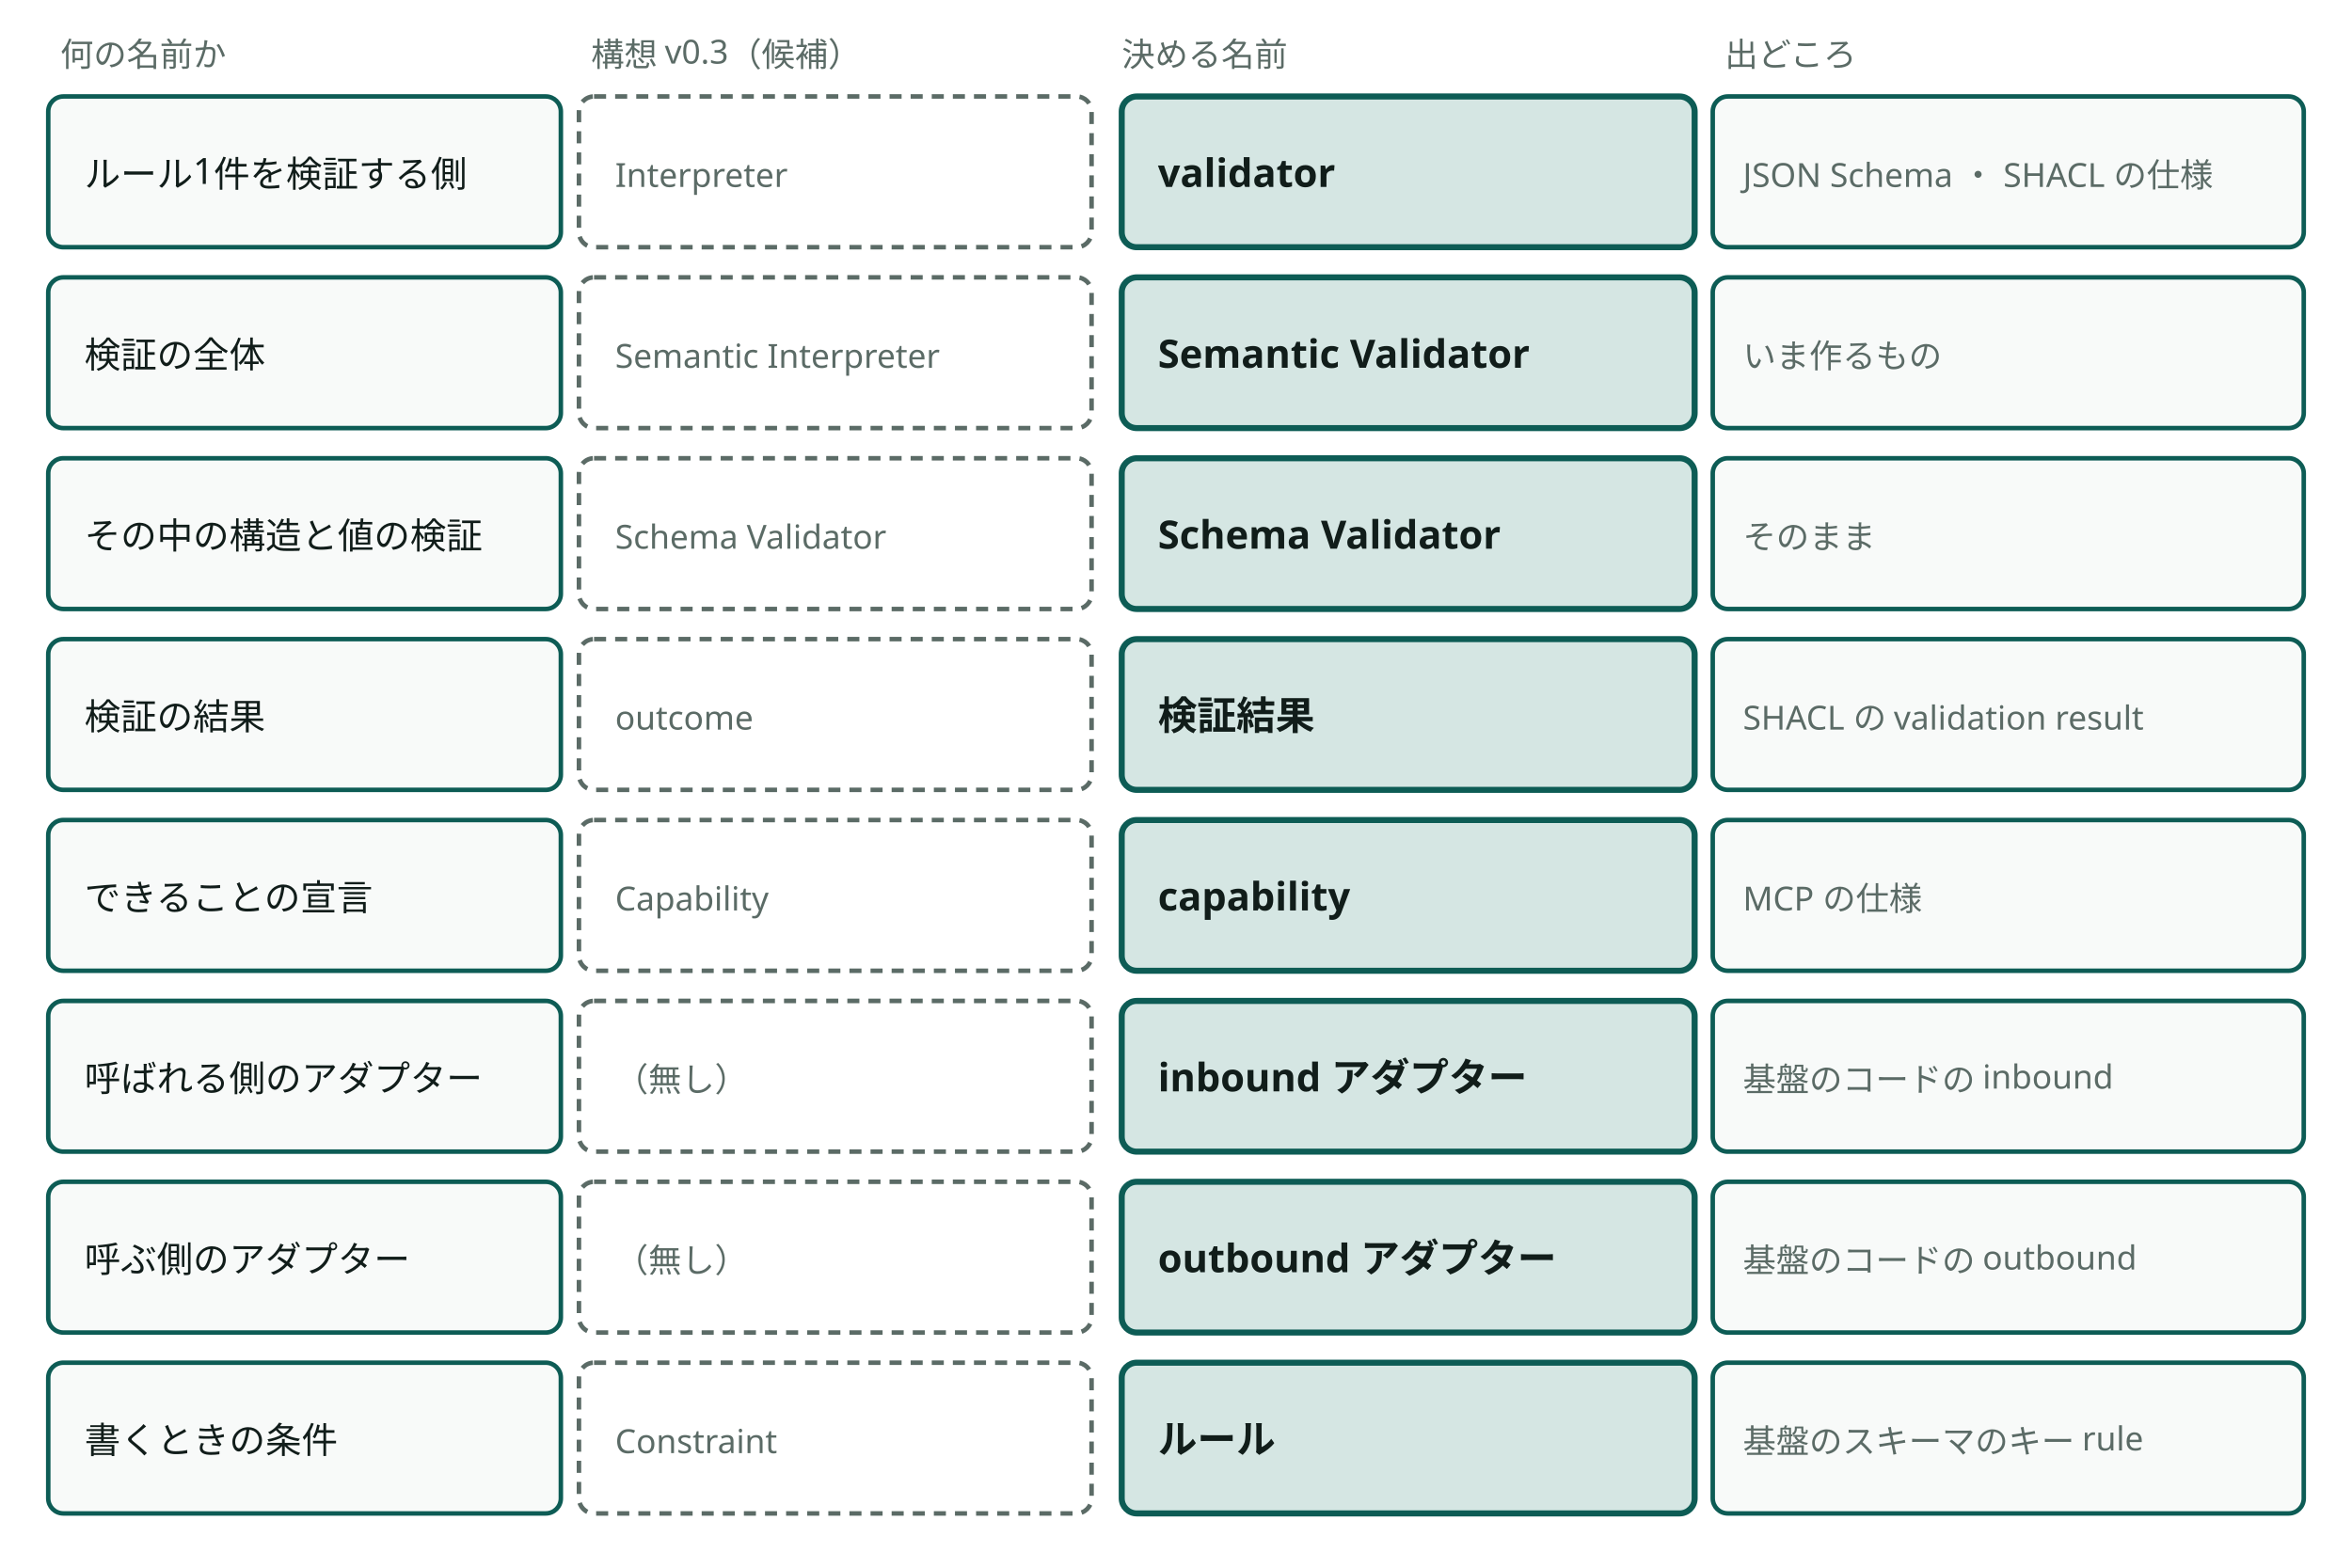
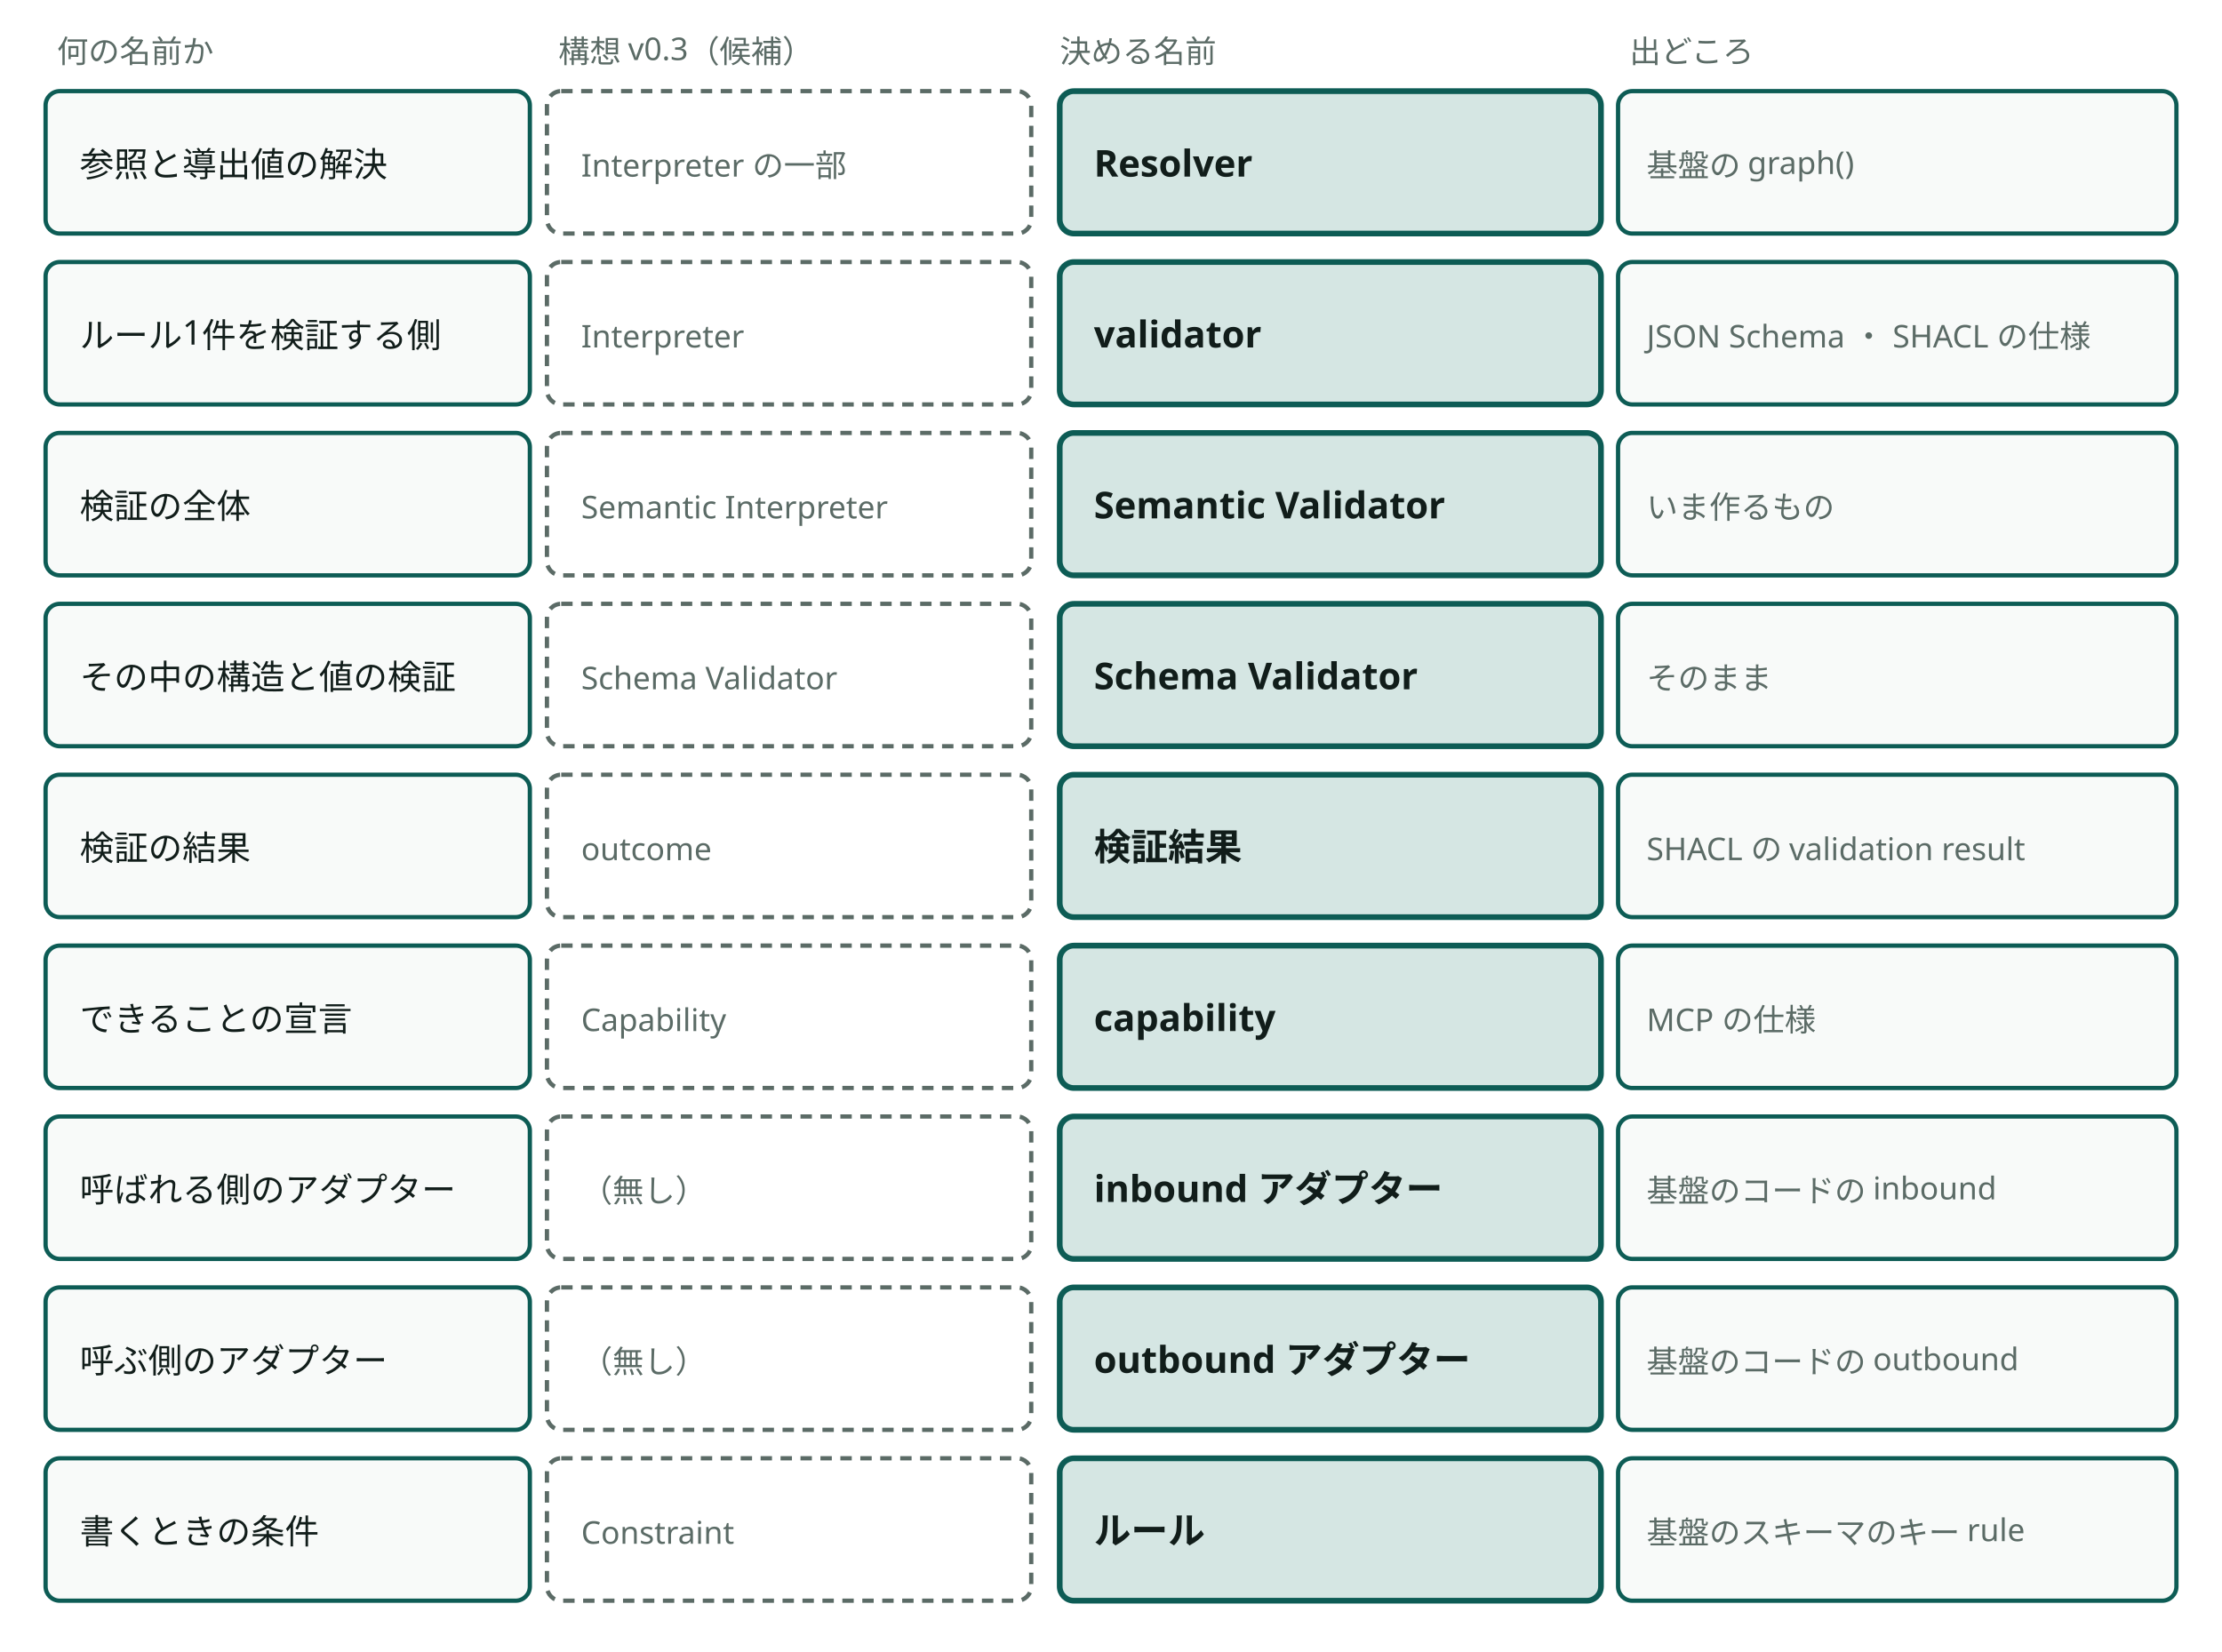
- <svg viewBox="0 0 780 520" style="min-width:660px" role="img" aria-label="決める名前と、構想 v0.3 の候補と、出どころ" class="dsvg">
+ <svg viewBox="0 0 780 580" style="min-width:660px" role="img" aria-label="決める名前と、構想 v0.3 の候補と、出どころ" class="dsvg">
  <style data-dsvg="dark">.dsvg .note{fill:var(--dsvg-ink-soft,#5B6B66);font-size:11px}.dsvg .box{fill:var(--dsvg-box-fill,#F8FAF9);stroke:var(--dsvg-accent,#0D5C55)}.dsvg .label{fill:var(--dsvg-ink,#111D1A);font-size:12px}.dsvg .boundary{stroke:var(--dsvg-ink-soft,#5B6B66)}.dsvg .box.focus{fill:var(--dsvg-accent-bg,#D5E6E3);stroke:var(--dsvg-accent,#0D5C55)}.dsvg .title{fill:var(--dsvg-ink,#111D1A);font-size:13px;font-weight:700}@media (prefers-color-scheme:dark){:root:not([data-theme="light"]) .dsvg,.dsvg:root:not([data-theme="light"]){--dsvg-ink-soft:#9DADA8;--dsvg-box-fill:#16211E;--dsvg-accent:#6CC9B8;--dsvg-ink:#E6EEEB;--dsvg-accent-bg:#173330}}:root[data-theme="dark"] .dsvg{--dsvg-ink-soft:#9DADA8;--dsvg-box-fill:#16211E;--dsvg-accent:#6CC9B8;--dsvg-ink:#E6EEEB;--dsvg-accent-bg:#173330}</style>
  <text class="note" x="20" y="22" font-family="Noto Sans JP, Hiragino Kaku Gothic ProN, sans-serif" font-size="11" fill="#5B6B66">何の名前か</text>
  <text class="note" x="196" y="22" font-family="Noto Sans JP, Hiragino Kaku Gothic ProN, sans-serif" font-size="11" fill="#5B6B66">構想 v0.3（候補）</text>
  <text class="note" x="372" y="22" font-family="Noto Sans JP, Hiragino Kaku Gothic ProN, sans-serif" font-size="11" fill="#5B6B66">決める名前</text>
  <text class="note" x="572" y="22" font-family="Noto Sans JP, Hiragino Kaku Gothic ProN, sans-serif" font-size="11" fill="#5B6B66">出どころ</text>
  <rect class="box" x="16" y="32" width="170" height="50" fill="#F8FAF9" stroke="#0D5C55" stroke-width="1.5" rx="5" />
-   <text class="label" x="28" y="62" font-family="Noto Sans JP, Hiragino Kaku Gothic ProN, sans-serif" font-size="12" fill="#111D1A">ルール1件を検証する側</text>
+   <text class="label" x="28" y="62" font-family="Noto Sans JP, Hiragino Kaku Gothic ProN, sans-serif" font-size="12" fill="#111D1A">参照と導出値の解決</text>
  <rect class="boundary" x="192" y="32" width="170" height="50" fill="none" stroke="#5B6B66" stroke-width="1.5" stroke-dasharray="4 3" rx="5" />
-   <text class="note" x="204" y="62" font-family="Noto Sans JP, Hiragino Kaku Gothic ProN, sans-serif" font-size="11" fill="#5B6B66">Interpreter</text>
+   <text class="note" x="204" y="62" font-family="Noto Sans JP, Hiragino Kaku Gothic ProN, sans-serif" font-size="11" fill="#5B6B66">Interpreter の一部</text>
  <rect class="box focus" x="372" y="32" width="190" height="50" fill="#D5E6E3" stroke="#0D5C55" stroke-width="2" rx="5" />
-   <text class="title" x="384" y="62" font-family="Noto Sans JP, Hiragino Kaku Gothic ProN, sans-serif" font-size="13" font-weight="700" fill="#111D1A">validator</text>
+   <text class="title" x="384" y="62" font-family="Noto Sans JP, Hiragino Kaku Gothic ProN, sans-serif" font-size="13" font-weight="700" fill="#111D1A">Resolver</text>
  <rect class="box" x="568" y="32" width="196" height="50" fill="#F8FAF9" stroke="#0D5C55" stroke-width="1.5" rx="5" />
-   <text class="note" x="578" y="62" font-family="Noto Sans JP, Hiragino Kaku Gothic ProN, sans-serif" font-size="11" fill="#5B6B66">JSON Schema ・ SHACL の仕様</text>
+   <text class="note" x="578" y="62" font-family="Noto Sans JP, Hiragino Kaku Gothic ProN, sans-serif" font-size="11" fill="#5B6B66">基盤の graph()</text>
  <rect class="box" x="16" y="92" width="170" height="50" fill="#F8FAF9" stroke="#0D5C55" stroke-width="1.5" rx="5" />
-   <text class="label" x="28" y="122" font-family="Noto Sans JP, Hiragino Kaku Gothic ProN, sans-serif" font-size="12" fill="#111D1A">検証の全体</text>
+   <text class="label" x="28" y="122" font-family="Noto Sans JP, Hiragino Kaku Gothic ProN, sans-serif" font-size="12" fill="#111D1A">ルール1件を検証する側</text>
  <rect class="boundary" x="192" y="92" width="170" height="50" fill="none" stroke="#5B6B66" stroke-width="1.5" stroke-dasharray="4 3" rx="5" />
-   <text class="note" x="204" y="122" font-family="Noto Sans JP, Hiragino Kaku Gothic ProN, sans-serif" font-size="11" fill="#5B6B66">Semantic Interpreter</text>
+   <text class="note" x="204" y="122" font-family="Noto Sans JP, Hiragino Kaku Gothic ProN, sans-serif" font-size="11" fill="#5B6B66">Interpreter</text>
  <rect class="box focus" x="372" y="92" width="190" height="50" fill="#D5E6E3" stroke="#0D5C55" stroke-width="2" rx="5" />
-   <text class="title" x="384" y="122" font-family="Noto Sans JP, Hiragino Kaku Gothic ProN, sans-serif" font-size="13" font-weight="700" fill="#111D1A">Semantic Validator</text>
+   <text class="title" x="384" y="122" font-family="Noto Sans JP, Hiragino Kaku Gothic ProN, sans-serif" font-size="13" font-weight="700" fill="#111D1A">validator</text>
  <rect class="box" x="568" y="92" width="196" height="50" fill="#F8FAF9" stroke="#0D5C55" stroke-width="1.5" rx="5" />
-   <text class="note" x="578" y="122" font-family="Noto Sans JP, Hiragino Kaku Gothic ProN, sans-serif" font-size="11" fill="#5B6B66">いま作るもの</text>
+   <text class="note" x="578" y="122" font-family="Noto Sans JP, Hiragino Kaku Gothic ProN, sans-serif" font-size="11" fill="#5B6B66">JSON Schema ・ SHACL の仕様</text>
  <rect class="box" x="16" y="152" width="170" height="50" fill="#F8FAF9" stroke="#0D5C55" stroke-width="1.5" rx="5" />
-   <text class="label" x="28" y="182" font-family="Noto Sans JP, Hiragino Kaku Gothic ProN, sans-serif" font-size="12" fill="#111D1A">その中の構造と値の検証</text>
+   <text class="label" x="28" y="182" font-family="Noto Sans JP, Hiragino Kaku Gothic ProN, sans-serif" font-size="12" fill="#111D1A">検証の全体</text>
  <rect class="boundary" x="192" y="152" width="170" height="50" fill="none" stroke="#5B6B66" stroke-width="1.5" stroke-dasharray="4 3" rx="5" />
-   <text class="note" x="204" y="182" font-family="Noto Sans JP, Hiragino Kaku Gothic ProN, sans-serif" font-size="11" fill="#5B6B66">Schema Validator</text>
+   <text class="note" x="204" y="182" font-family="Noto Sans JP, Hiragino Kaku Gothic ProN, sans-serif" font-size="11" fill="#5B6B66">Semantic Interpreter</text>
  <rect class="box focus" x="372" y="152" width="190" height="50" fill="#D5E6E3" stroke="#0D5C55" stroke-width="2" rx="5" />
-   <text class="title" x="384" y="182" font-family="Noto Sans JP, Hiragino Kaku Gothic ProN, sans-serif" font-size="13" font-weight="700" fill="#111D1A">Schema Validator</text>
+   <text class="title" x="384" y="182" font-family="Noto Sans JP, Hiragino Kaku Gothic ProN, sans-serif" font-size="13" font-weight="700" fill="#111D1A">Semantic Validator</text>
  <rect class="box" x="568" y="152" width="196" height="50" fill="#F8FAF9" stroke="#0D5C55" stroke-width="1.5" rx="5" />
-   <text class="note" x="578" y="182" font-family="Noto Sans JP, Hiragino Kaku Gothic ProN, sans-serif" font-size="11" fill="#5B6B66">そのまま</text>
+   <text class="note" x="578" y="182" font-family="Noto Sans JP, Hiragino Kaku Gothic ProN, sans-serif" font-size="11" fill="#5B6B66">いま作るもの</text>
  <rect class="box" x="16" y="212" width="170" height="50" fill="#F8FAF9" stroke="#0D5C55" stroke-width="1.5" rx="5" />
-   <text class="label" x="28" y="242" font-family="Noto Sans JP, Hiragino Kaku Gothic ProN, sans-serif" font-size="12" fill="#111D1A">検証の結果</text>
+   <text class="label" x="28" y="242" font-family="Noto Sans JP, Hiragino Kaku Gothic ProN, sans-serif" font-size="12" fill="#111D1A">その中の構造と値の検証</text>
  <rect class="boundary" x="192" y="212" width="170" height="50" fill="none" stroke="#5B6B66" stroke-width="1.5" stroke-dasharray="4 3" rx="5" />
-   <text class="note" x="204" y="242" font-family="Noto Sans JP, Hiragino Kaku Gothic ProN, sans-serif" font-size="11" fill="#5B6B66">outcome</text>
+   <text class="note" x="204" y="242" font-family="Noto Sans JP, Hiragino Kaku Gothic ProN, sans-serif" font-size="11" fill="#5B6B66">Schema Validator</text>
  <rect class="box focus" x="372" y="212" width="190" height="50" fill="#D5E6E3" stroke="#0D5C55" stroke-width="2" rx="5" />
-   <text class="title" x="384" y="242" font-family="Noto Sans JP, Hiragino Kaku Gothic ProN, sans-serif" font-size="13" font-weight="700" fill="#111D1A">検証結果</text>
+   <text class="title" x="384" y="242" font-family="Noto Sans JP, Hiragino Kaku Gothic ProN, sans-serif" font-size="13" font-weight="700" fill="#111D1A">Schema Validator</text>
  <rect class="box" x="568" y="212" width="196" height="50" fill="#F8FAF9" stroke="#0D5C55" stroke-width="1.5" rx="5" />
-   <text class="note" x="578" y="242" font-family="Noto Sans JP, Hiragino Kaku Gothic ProN, sans-serif" font-size="11" fill="#5B6B66">SHACL の validation result</text>
+   <text class="note" x="578" y="242" font-family="Noto Sans JP, Hiragino Kaku Gothic ProN, sans-serif" font-size="11" fill="#5B6B66">そのまま</text>
  <rect class="box" x="16" y="272" width="170" height="50" fill="#F8FAF9" stroke="#0D5C55" stroke-width="1.5" rx="5" />
-   <text class="label" x="28" y="302" font-family="Noto Sans JP, Hiragino Kaku Gothic ProN, sans-serif" font-size="12" fill="#111D1A">できることの宣言</text>
+   <text class="label" x="28" y="302" font-family="Noto Sans JP, Hiragino Kaku Gothic ProN, sans-serif" font-size="12" fill="#111D1A">検証の結果</text>
  <rect class="boundary" x="192" y="272" width="170" height="50" fill="none" stroke="#5B6B66" stroke-width="1.5" stroke-dasharray="4 3" rx="5" />
-   <text class="note" x="204" y="302" font-family="Noto Sans JP, Hiragino Kaku Gothic ProN, sans-serif" font-size="11" fill="#5B6B66">Capability</text>
+   <text class="note" x="204" y="302" font-family="Noto Sans JP, Hiragino Kaku Gothic ProN, sans-serif" font-size="11" fill="#5B6B66">outcome</text>
  <rect class="box focus" x="372" y="272" width="190" height="50" fill="#D5E6E3" stroke="#0D5C55" stroke-width="2" rx="5" />
-   <text class="title" x="384" y="302" font-family="Noto Sans JP, Hiragino Kaku Gothic ProN, sans-serif" font-size="13" font-weight="700" fill="#111D1A">capability</text>
+   <text class="title" x="384" y="302" font-family="Noto Sans JP, Hiragino Kaku Gothic ProN, sans-serif" font-size="13" font-weight="700" fill="#111D1A">検証結果</text>
  <rect class="box" x="568" y="272" width="196" height="50" fill="#F8FAF9" stroke="#0D5C55" stroke-width="1.5" rx="5" />
-   <text class="note" x="578" y="302" font-family="Noto Sans JP, Hiragino Kaku Gothic ProN, sans-serif" font-size="11" fill="#5B6B66">MCP の仕様</text>
+   <text class="note" x="578" y="302" font-family="Noto Sans JP, Hiragino Kaku Gothic ProN, sans-serif" font-size="11" fill="#5B6B66">SHACL の validation result</text>
  <rect class="box" x="16" y="332" width="170" height="50" fill="#F8FAF9" stroke="#0D5C55" stroke-width="1.5" rx="5" />
-   <text class="label" x="28" y="362" font-family="Noto Sans JP, Hiragino Kaku Gothic ProN, sans-serif" font-size="12" fill="#111D1A">呼ばれる側のアダプター</text>
+   <text class="label" x="28" y="362" font-family="Noto Sans JP, Hiragino Kaku Gothic ProN, sans-serif" font-size="12" fill="#111D1A">できることの宣言</text>
  <rect class="boundary" x="192" y="332" width="170" height="50" fill="none" stroke="#5B6B66" stroke-width="1.5" stroke-dasharray="4 3" rx="5" />
-   <text class="note" x="204" y="362" font-family="Noto Sans JP, Hiragino Kaku Gothic ProN, sans-serif" font-size="11" fill="#5B6B66">（無し）</text>
+   <text class="note" x="204" y="362" font-family="Noto Sans JP, Hiragino Kaku Gothic ProN, sans-serif" font-size="11" fill="#5B6B66">Capability</text>
  <rect class="box focus" x="372" y="332" width="190" height="50" fill="#D5E6E3" stroke="#0D5C55" stroke-width="2" rx="5" />
-   <text class="title" x="384" y="362" font-family="Noto Sans JP, Hiragino Kaku Gothic ProN, sans-serif" font-size="13" font-weight="700" fill="#111D1A">inbound アダプター</text>
+   <text class="title" x="384" y="362" font-family="Noto Sans JP, Hiragino Kaku Gothic ProN, sans-serif" font-size="13" font-weight="700" fill="#111D1A">capability</text>
  <rect class="box" x="568" y="332" width="196" height="50" fill="#F8FAF9" stroke="#0D5C55" stroke-width="1.5" rx="5" />
-   <text class="note" x="578" y="362" font-family="Noto Sans JP, Hiragino Kaku Gothic ProN, sans-serif" font-size="11" fill="#5B6B66">基盤のコードの inbound</text>
+   <text class="note" x="578" y="362" font-family="Noto Sans JP, Hiragino Kaku Gothic ProN, sans-serif" font-size="11" fill="#5B6B66">MCP の仕様</text>
  <rect class="box" x="16" y="392" width="170" height="50" fill="#F8FAF9" stroke="#0D5C55" stroke-width="1.5" rx="5" />
-   <text class="label" x="28" y="422" font-family="Noto Sans JP, Hiragino Kaku Gothic ProN, sans-serif" font-size="12" fill="#111D1A">呼ぶ側のアダプター</text>
+   <text class="label" x="28" y="422" font-family="Noto Sans JP, Hiragino Kaku Gothic ProN, sans-serif" font-size="12" fill="#111D1A">呼ばれる側のアダプター</text>
  <rect class="boundary" x="192" y="392" width="170" height="50" fill="none" stroke="#5B6B66" stroke-width="1.5" stroke-dasharray="4 3" rx="5" />
  <text class="note" x="204" y="422" font-family="Noto Sans JP, Hiragino Kaku Gothic ProN, sans-serif" font-size="11" fill="#5B6B66">（無し）</text>
  <rect class="box focus" x="372" y="392" width="190" height="50" fill="#D5E6E3" stroke="#0D5C55" stroke-width="2" rx="5" />
-   <text class="title" x="384" y="422" font-family="Noto Sans JP, Hiragino Kaku Gothic ProN, sans-serif" font-size="13" font-weight="700" fill="#111D1A">outbound アダプター</text>
+   <text class="title" x="384" y="422" font-family="Noto Sans JP, Hiragino Kaku Gothic ProN, sans-serif" font-size="13" font-weight="700" fill="#111D1A">inbound アダプター</text>
  <rect class="box" x="568" y="392" width="196" height="50" fill="#F8FAF9" stroke="#0D5C55" stroke-width="1.5" rx="5" />
-   <text class="note" x="578" y="422" font-family="Noto Sans JP, Hiragino Kaku Gothic ProN, sans-serif" font-size="11" fill="#5B6B66">基盤のコードの outbound</text>
+   <text class="note" x="578" y="422" font-family="Noto Sans JP, Hiragino Kaku Gothic ProN, sans-serif" font-size="11" fill="#5B6B66">基盤のコードの inbound</text>
  <rect class="box" x="16" y="452" width="170" height="50" fill="#F8FAF9" stroke="#0D5C55" stroke-width="1.5" rx="5" />
-   <text class="label" x="28" y="482" font-family="Noto Sans JP, Hiragino Kaku Gothic ProN, sans-serif" font-size="12" fill="#111D1A">書くときの条件</text>
+   <text class="label" x="28" y="482" font-family="Noto Sans JP, Hiragino Kaku Gothic ProN, sans-serif" font-size="12" fill="#111D1A">呼ぶ側のアダプター</text>
  <rect class="boundary" x="192" y="452" width="170" height="50" fill="none" stroke="#5B6B66" stroke-width="1.5" stroke-dasharray="4 3" rx="5" />
-   <text class="note" x="204" y="482" font-family="Noto Sans JP, Hiragino Kaku Gothic ProN, sans-serif" font-size="11" fill="#5B6B66">Constraint</text>
+   <text class="note" x="204" y="482" font-family="Noto Sans JP, Hiragino Kaku Gothic ProN, sans-serif" font-size="11" fill="#5B6B66">（無し）</text>
  <rect class="box focus" x="372" y="452" width="190" height="50" fill="#D5E6E3" stroke="#0D5C55" stroke-width="2" rx="5" />
-   <text class="title" x="384" y="482" font-family="Noto Sans JP, Hiragino Kaku Gothic ProN, sans-serif" font-size="13" font-weight="700" fill="#111D1A">ルール</text>
+   <text class="title" x="384" y="482" font-family="Noto Sans JP, Hiragino Kaku Gothic ProN, sans-serif" font-size="13" font-weight="700" fill="#111D1A">outbound アダプター</text>
  <rect class="box" x="568" y="452" width="196" height="50" fill="#F8FAF9" stroke="#0D5C55" stroke-width="1.5" rx="5" />
-   <text class="note" x="578" y="482" font-family="Noto Sans JP, Hiragino Kaku Gothic ProN, sans-serif" font-size="11" fill="#5B6B66">基盤のスキーマのキー rule</text>
+   <text class="note" x="578" y="482" font-family="Noto Sans JP, Hiragino Kaku Gothic ProN, sans-serif" font-size="11" fill="#5B6B66">基盤のコードの outbound</text>
+   <rect class="box" x="16" y="512" width="170" height="50" fill="#F8FAF9" stroke="#0D5C55" stroke-width="1.5" rx="5" />
+   <text class="label" x="28" y="542" font-family="Noto Sans JP, Hiragino Kaku Gothic ProN, sans-serif" font-size="12" fill="#111D1A">書くときの条件</text>
+   <rect class="boundary" x="192" y="512" width="170" height="50" fill="none" stroke="#5B6B66" stroke-width="1.5" stroke-dasharray="4 3" rx="5" />
+   <text class="note" x="204" y="542" font-family="Noto Sans JP, Hiragino Kaku Gothic ProN, sans-serif" font-size="11" fill="#5B6B66">Constraint</text>
+   <rect class="box focus" x="372" y="512" width="190" height="50" fill="#D5E6E3" stroke="#0D5C55" stroke-width="2" rx="5" />
+   <text class="title" x="384" y="542" font-family="Noto Sans JP, Hiragino Kaku Gothic ProN, sans-serif" font-size="13" font-weight="700" fill="#111D1A">ルール</text>
+   <rect class="box" x="568" y="512" width="196" height="50" fill="#F8FAF9" stroke="#0D5C55" stroke-width="1.5" rx="5" />
+   <text class="note" x="578" y="542" font-family="Noto Sans JP, Hiragino Kaku Gothic ProN, sans-serif" font-size="11" fill="#5B6B66">基盤のスキーマのキー rule</text>
</svg>
